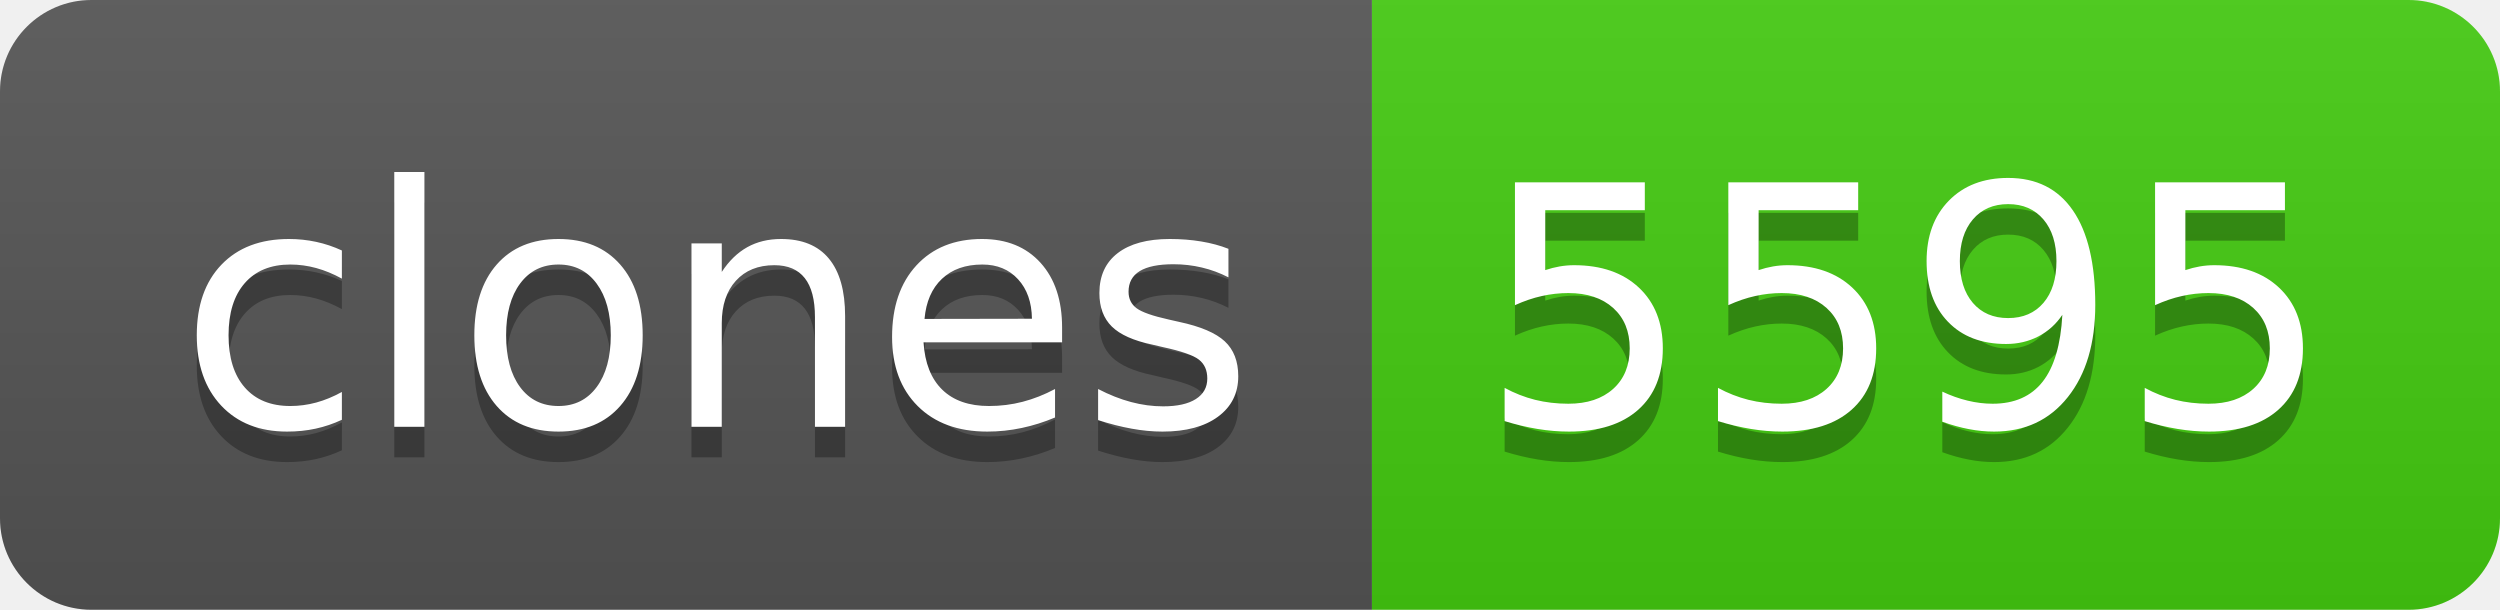
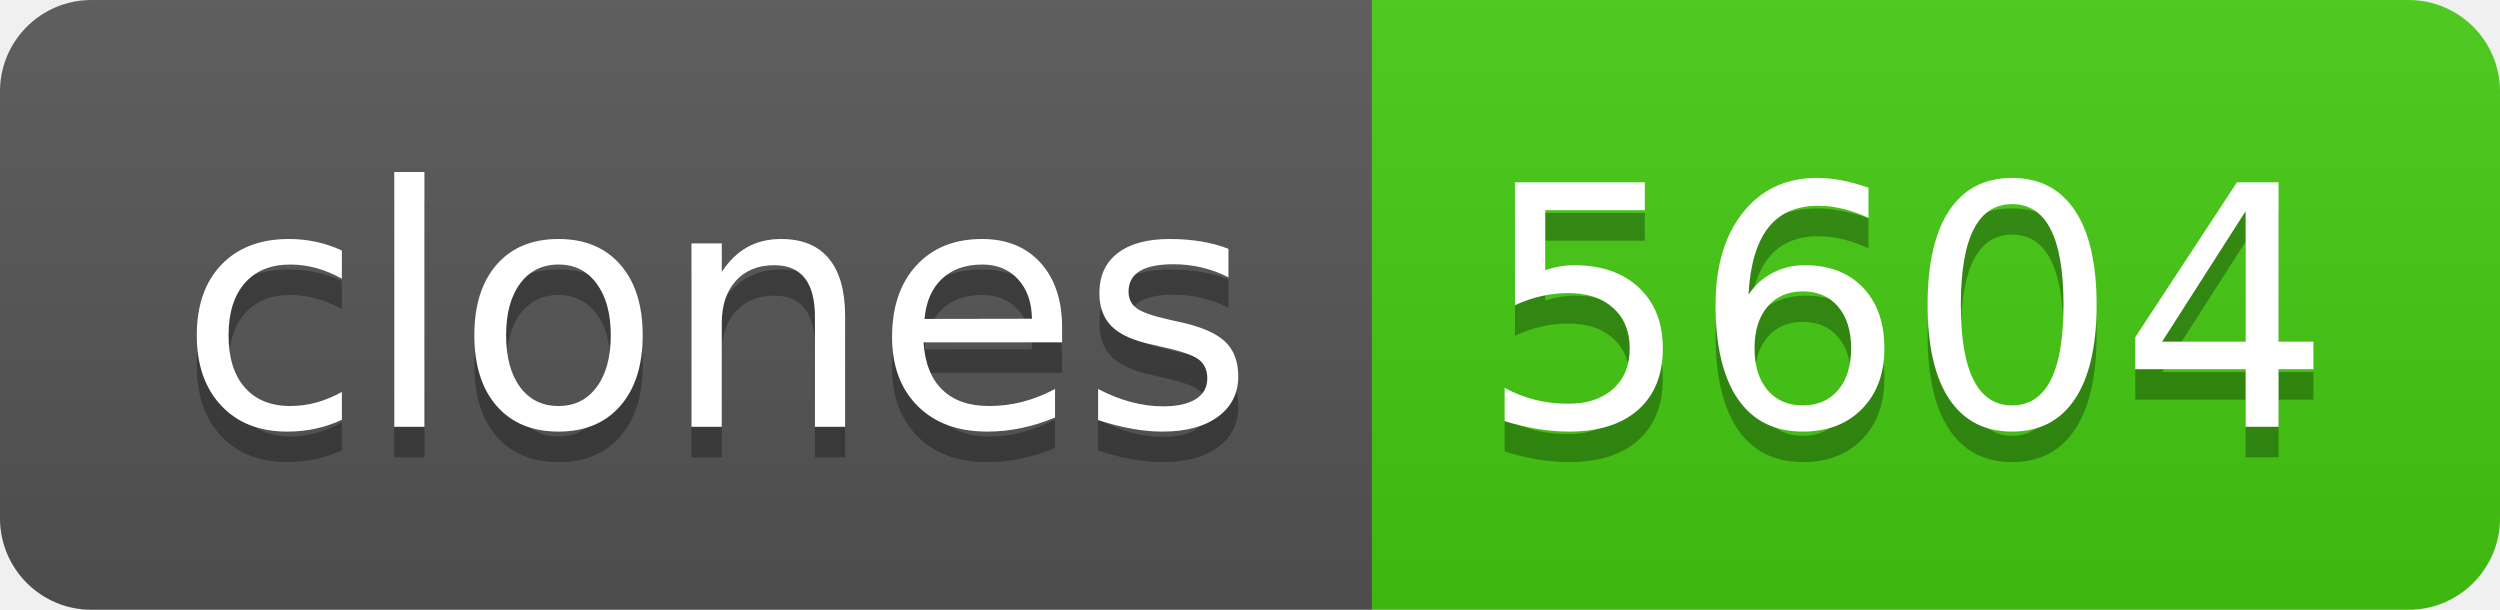
- <svg xmlns="http://www.w3.org/2000/svg" width="82" height="20" role="img" aria-label="clones: 5595">
+ <svg xmlns="http://www.w3.org/2000/svg" width="82" height="20" role="img" aria-label="clones: 5604">
  <linearGradient id="s" x2="0" y2="100%">
    <stop offset="0" stop-color="#bbb" stop-opacity=".1" />
    <stop offset="1" stop-opacity=".1" />
  </linearGradient>
  <clipPath id="r">
    <rect width="82" height="20" rx="3" fill="#fff" />
  </clipPath>
  <g clip-path="url(#r)">
    <rect width="45" height="20" fill="#555" />
    <rect x="45" width="37" height="20" fill="#4c1" />
    <rect width="82" height="20" fill="url(#s)" />
  </g>
  <g fill="#fff" text-anchor="middle" font-family="Verdana,Geneva,DejaVu Sans,sans-serif" text-rendering="geometricPrecision" font-size="110">
    <text aria-hidden="true" x="235" y="150" fill="#010101" fill-opacity=".3" transform="scale(.1)" textLength="350">clones</text>
    <text x="235" y="140" transform="scale(.1)" fill="#fff" textLength="350">clones</text>
-     <text aria-hidden="true" x="625" y="150" fill="#010101" fill-opacity=".3" transform="scale(.1)" textLength="270">5595</text>
-     <text x="625" y="140" transform="scale(.1)" fill="#fff" textLength="270">5595</text>
+     <text aria-hidden="true" x="625" y="150" fill="#010101" fill-opacity=".3" transform="scale(.1)" textLength="270">5604</text>
+     <text x="625" y="140" transform="scale(.1)" fill="#fff" textLength="270">5604</text>
  </g>
</svg>
